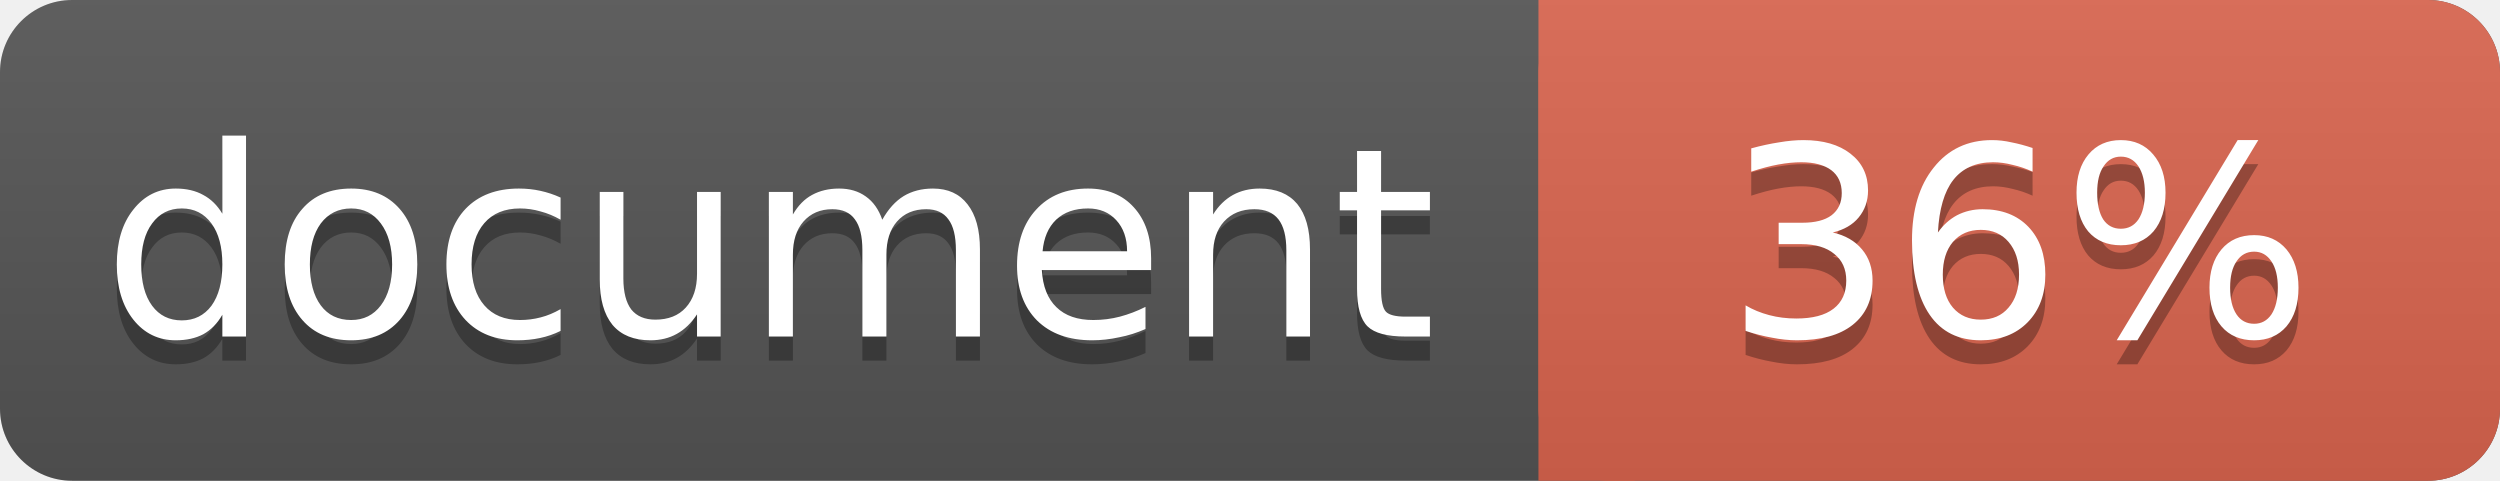
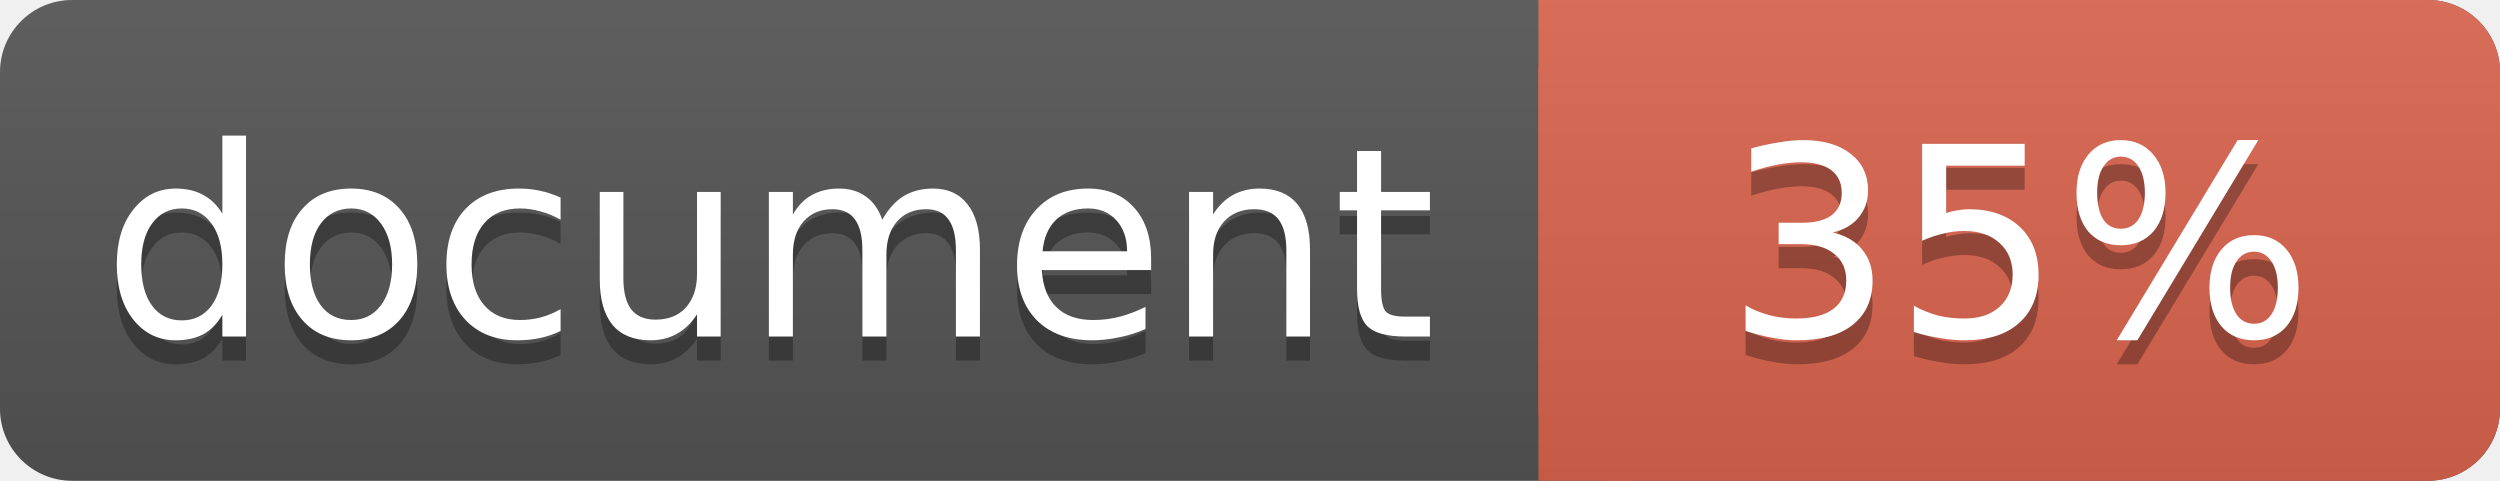
<svg xmlns="http://www.w3.org/2000/svg" width="104" height="20">
  <linearGradient id="a" x2="0" y2="100%">
    <stop offset="0" stop-color="#bbb" stop-opacity=".1" />
    <stop offset="1" stop-opacity=".1" />
  </linearGradient>
  <rect rx="3" width="104" height="20" fill="#555" />
  <rect rx="3" x="64" width="40" height="20" fill="#db654f" />
  <path fill="#db654f" d="M64 0h4v20h-4z" />
  <rect rx="3" width="104" height="20" fill="url(#a)" />
  <g fill="#fff" text-anchor="middle" font-family="DejaVu Sans,Verdana,Geneva,sans-serif" font-size="11">
    <text x="32" y="15" fill="#010101" fill-opacity=".3">document</text>
    <text x="32" y="14">document</text>
-     <text x="84" y="15" fill="#010101" fill-opacity=".3">36%</text>
-     <text x="84" y="14">36%</text>
+     <text x="84" y="15" fill="#010101" fill-opacity=".3">35%</text>
+     <text x="84" y="14">35%</text>
  </g>
</svg>
